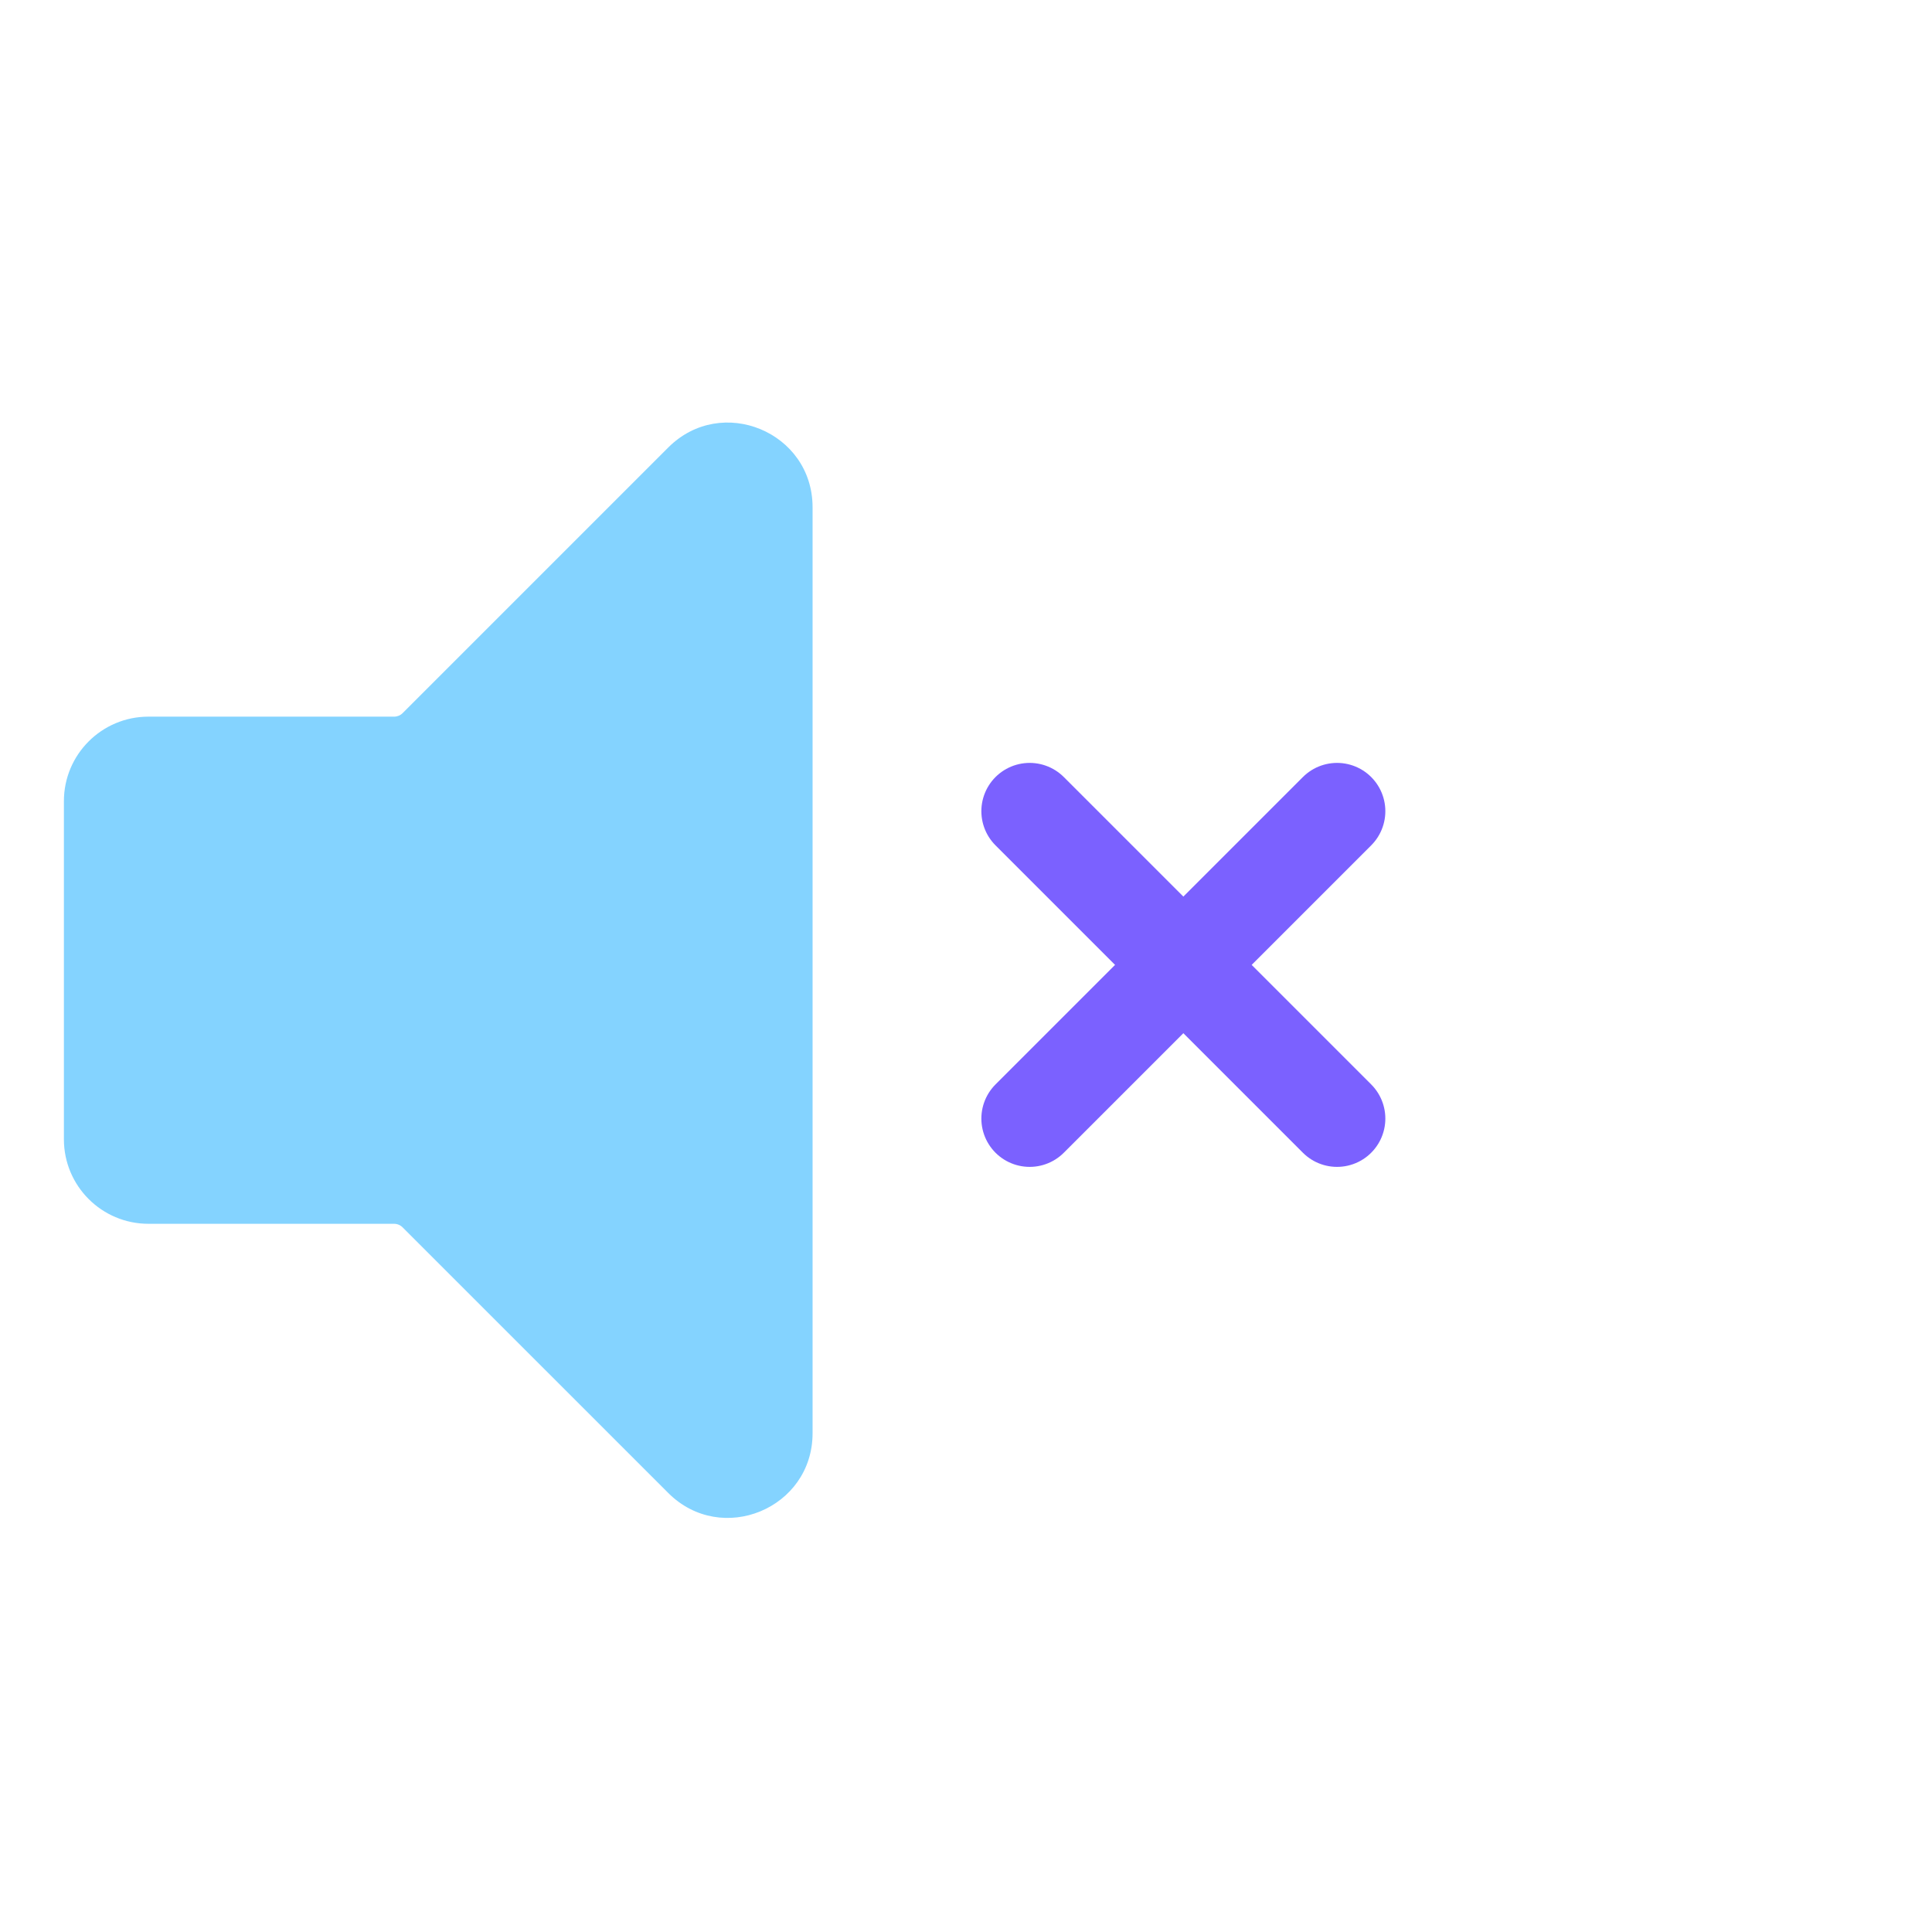
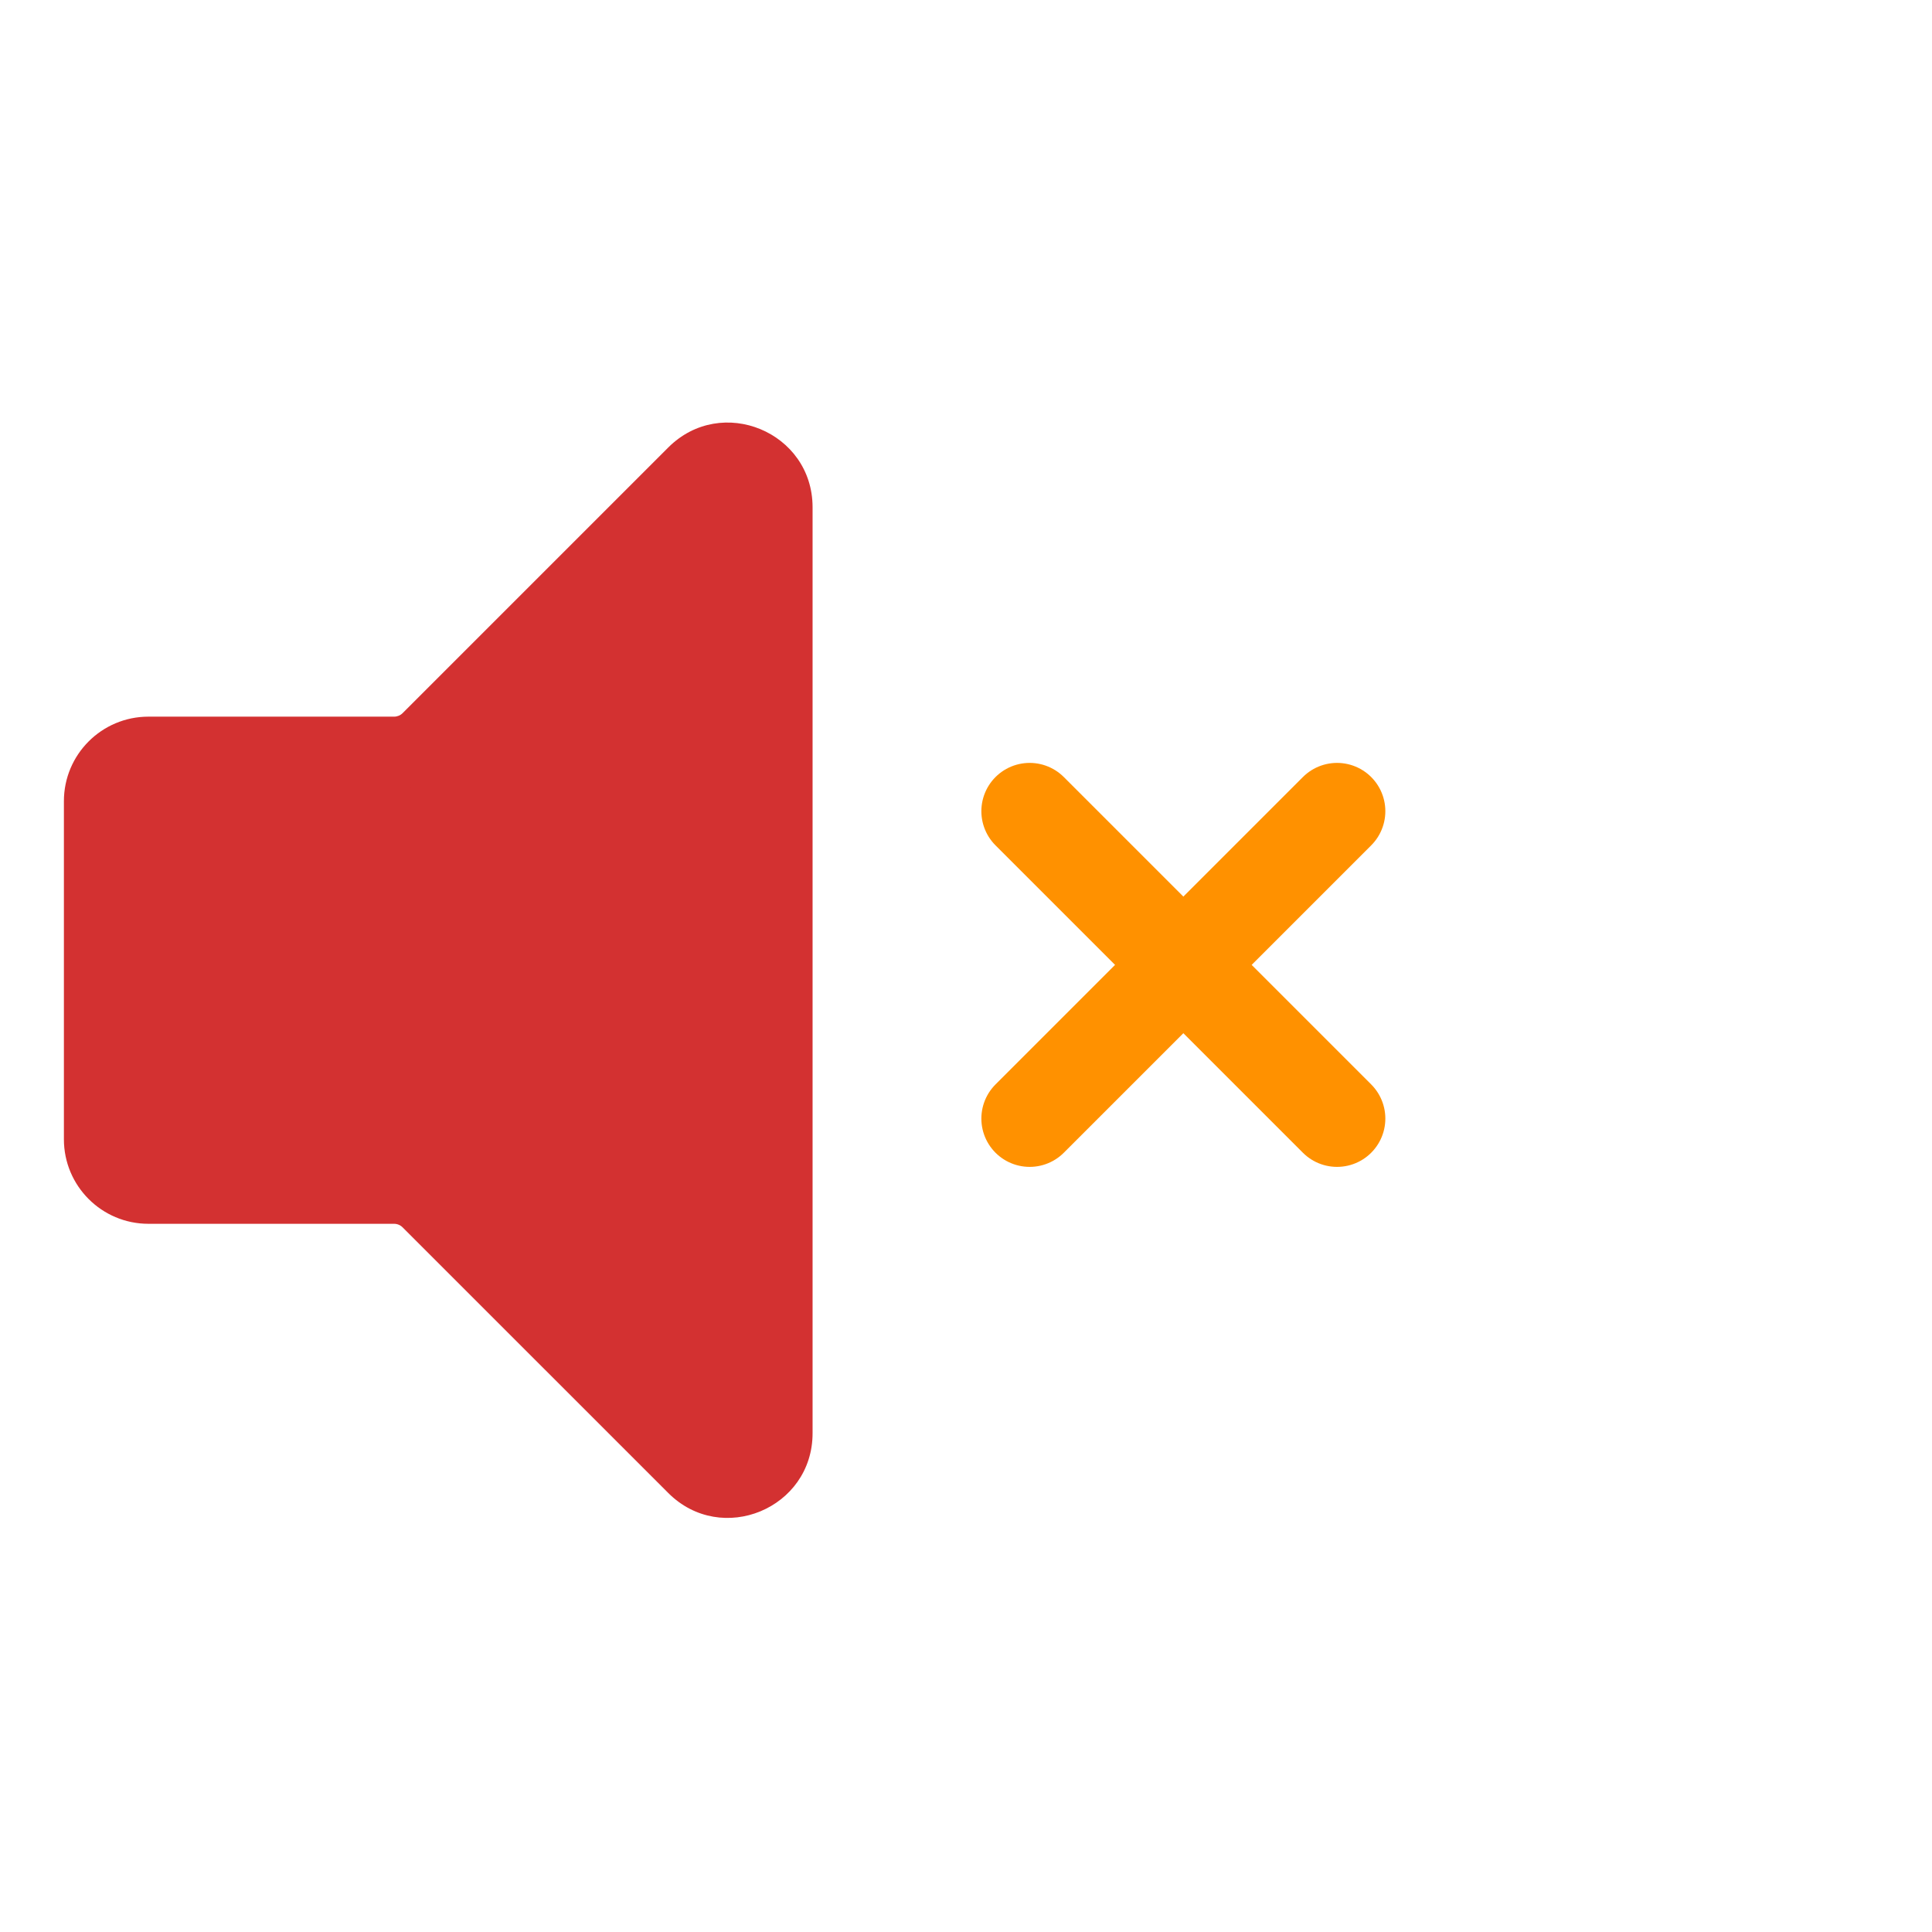
<svg viewBox="0 0 80 80" fill="none">
-   <path fill-rule="evenodd" clip-rule="evenodd" d="M17.732 49.761C17.357 49.386 16.848 49.175 16.318 49.175H6.146C5.042 49.175 4.146 48.28 4.146 47.175V33.175C4.146 32.071 5.042 31.175 6.146 31.175H16.318C16.849 31.175 17.357 30.965 17.733 30.59L28.732 19.59C29.992 18.33 32.147 19.222 32.147 21.004V21.174V58.174V59.347C32.147 61.129 29.992 62.021 28.732 60.761L17.732 49.761Z" fill="#84D3FF" class="fill-blue" />
-   <path d="M32.147 21.174H33.647V21.174L32.147 21.174ZM28.732 60.761L29.793 59.701L28.732 60.761ZM17.733 30.59L18.793 31.65L17.733 30.59ZM17.732 49.761L18.793 48.7L17.732 49.761ZM16.318 47.675H6.146V50.675H16.318V47.675ZM5.646 47.175V33.175H2.646V47.175H5.646ZM6.146 32.675H16.318V29.675H6.146V32.675ZM18.793 31.65L29.793 20.651L27.672 18.529L16.672 29.529L18.793 31.65ZM30.646 21.004V21.174L33.647 21.174V21.004L30.646 21.004ZM30.646 21.174V58.174H33.647V21.174H30.646ZM30.646 58.174V59.347H33.647V58.174H30.646ZM29.793 59.701L18.793 48.7L16.671 50.822L27.672 61.822L29.793 59.701ZM30.646 59.347C30.646 59.793 30.108 60.016 29.793 59.701L27.672 61.822C29.877 64.027 33.647 62.465 33.647 59.347H30.646ZM29.793 20.651C30.108 20.335 30.646 20.559 30.646 21.004L33.647 21.004C33.647 17.886 29.877 16.324 27.672 18.529L29.793 20.651ZM16.318 32.675C17.247 32.675 18.137 32.307 18.793 31.65L16.672 29.529C16.578 29.623 16.451 29.675 16.318 29.675V32.675ZM5.646 33.175C5.646 32.899 5.87 32.675 6.146 32.675V29.675C4.213 29.675 2.646 31.242 2.646 33.175H5.646ZM6.146 47.675C5.87 47.675 5.646 47.452 5.646 47.175H2.646C2.646 49.108 4.213 50.675 6.146 50.675V47.675ZM16.318 50.675C16.451 50.675 16.578 50.728 16.671 50.822L18.793 48.7C18.136 48.044 17.246 47.675 16.318 47.675V50.675Z" fill="#84D3FF" class="fill-blue" />
-   <path d="M42.636 46.318L48.421 40.533L49.578 39.376L55.364 33.59" stroke="#7B61FF" stroke-width="4" stroke-linecap="round" stroke-linejoin="round" class="stroke-purple" />
-   <path d="M55.364 46.318L49.579 40.533L48.422 39.376L42.636 33.59" stroke="#7B61FF" stroke-width="4" stroke-linecap="round" stroke-linejoin="round" class="stroke-purple" />
+   <path fill-rule="evenodd" clip-rule="evenodd" d="M17.732 49.761C17.357 49.386 16.848 49.175 16.318 49.175H6.146C5.042 49.175 4.146 48.28 4.146 47.175V33.175C4.146 32.071 5.042 31.175 6.146 31.175H16.318C16.849 31.175 17.357 30.965 17.733 30.59L28.732 19.59C29.992 18.33 32.147 19.222 32.147 21.004V21.174V58.174V59.347C32.147 61.129 29.992 62.021 28.732 60.761L17.732 49.761Z" fill="#D33131" class="fill-red" />
+   <path d="M32.147 21.174H33.647V21.174L32.147 21.174ZM28.732 60.761L29.793 59.701L28.732 60.761ZM17.733 30.59L18.793 31.65L17.733 30.59ZM17.732 49.761L18.793 48.7L17.732 49.761ZM16.318 47.675H6.146V50.675H16.318V47.675ZM5.646 47.175V33.175H2.646V47.175H5.646ZM6.146 32.675H16.318V29.675H6.146V32.675ZM18.793 31.65L29.793 20.651L27.672 18.529L16.672 29.529L18.793 31.65ZM30.646 21.004V21.174L33.647 21.174V21.004L30.646 21.004ZM30.646 21.174V58.174H33.647V21.174H30.646ZM30.646 58.174V59.347H33.647V58.174H30.646ZM29.793 59.701L18.793 48.7L16.671 50.822L27.672 61.822L29.793 59.701ZM30.646 59.347C30.646 59.793 30.108 60.016 29.793 59.701L27.672 61.822C29.877 64.027 33.647 62.465 33.647 59.347H30.646ZM29.793 20.651C30.108 20.335 30.646 20.559 30.646 21.004L33.647 21.004C33.647 17.886 29.877 16.324 27.672 18.529L29.793 20.651ZM16.318 32.675C17.247 32.675 18.137 32.307 18.793 31.65L16.672 29.529C16.578 29.623 16.451 29.675 16.318 29.675V32.675ZM5.646 33.175C5.646 32.899 5.87 32.675 6.146 32.675V29.675C4.213 29.675 2.646 31.242 2.646 33.175H5.646ZM6.146 47.675C5.87 47.675 5.646 47.452 5.646 47.175H2.646C2.646 49.108 4.213 50.675 6.146 50.675V47.675ZM16.318 50.675C16.451 50.675 16.578 50.728 16.671 50.822L18.793 48.7C18.136 48.044 17.246 47.675 16.318 47.675V50.675Z" fill="#D33131" class="fill-red" />
+   <path d="M42.636 46.318L48.421 40.533L49.578 39.376L55.364 33.59" stroke="#FF9100" stroke-width="4" stroke-linecap="round" stroke-linejoin="round" class="stroke-orange" />
+   <path d="M55.364 46.318L49.579 40.533L48.422 39.376L42.636 33.59" stroke="#FF9100" stroke-width="4" stroke-linecap="round" stroke-linejoin="round" class="stroke-orange" />
</svg>
